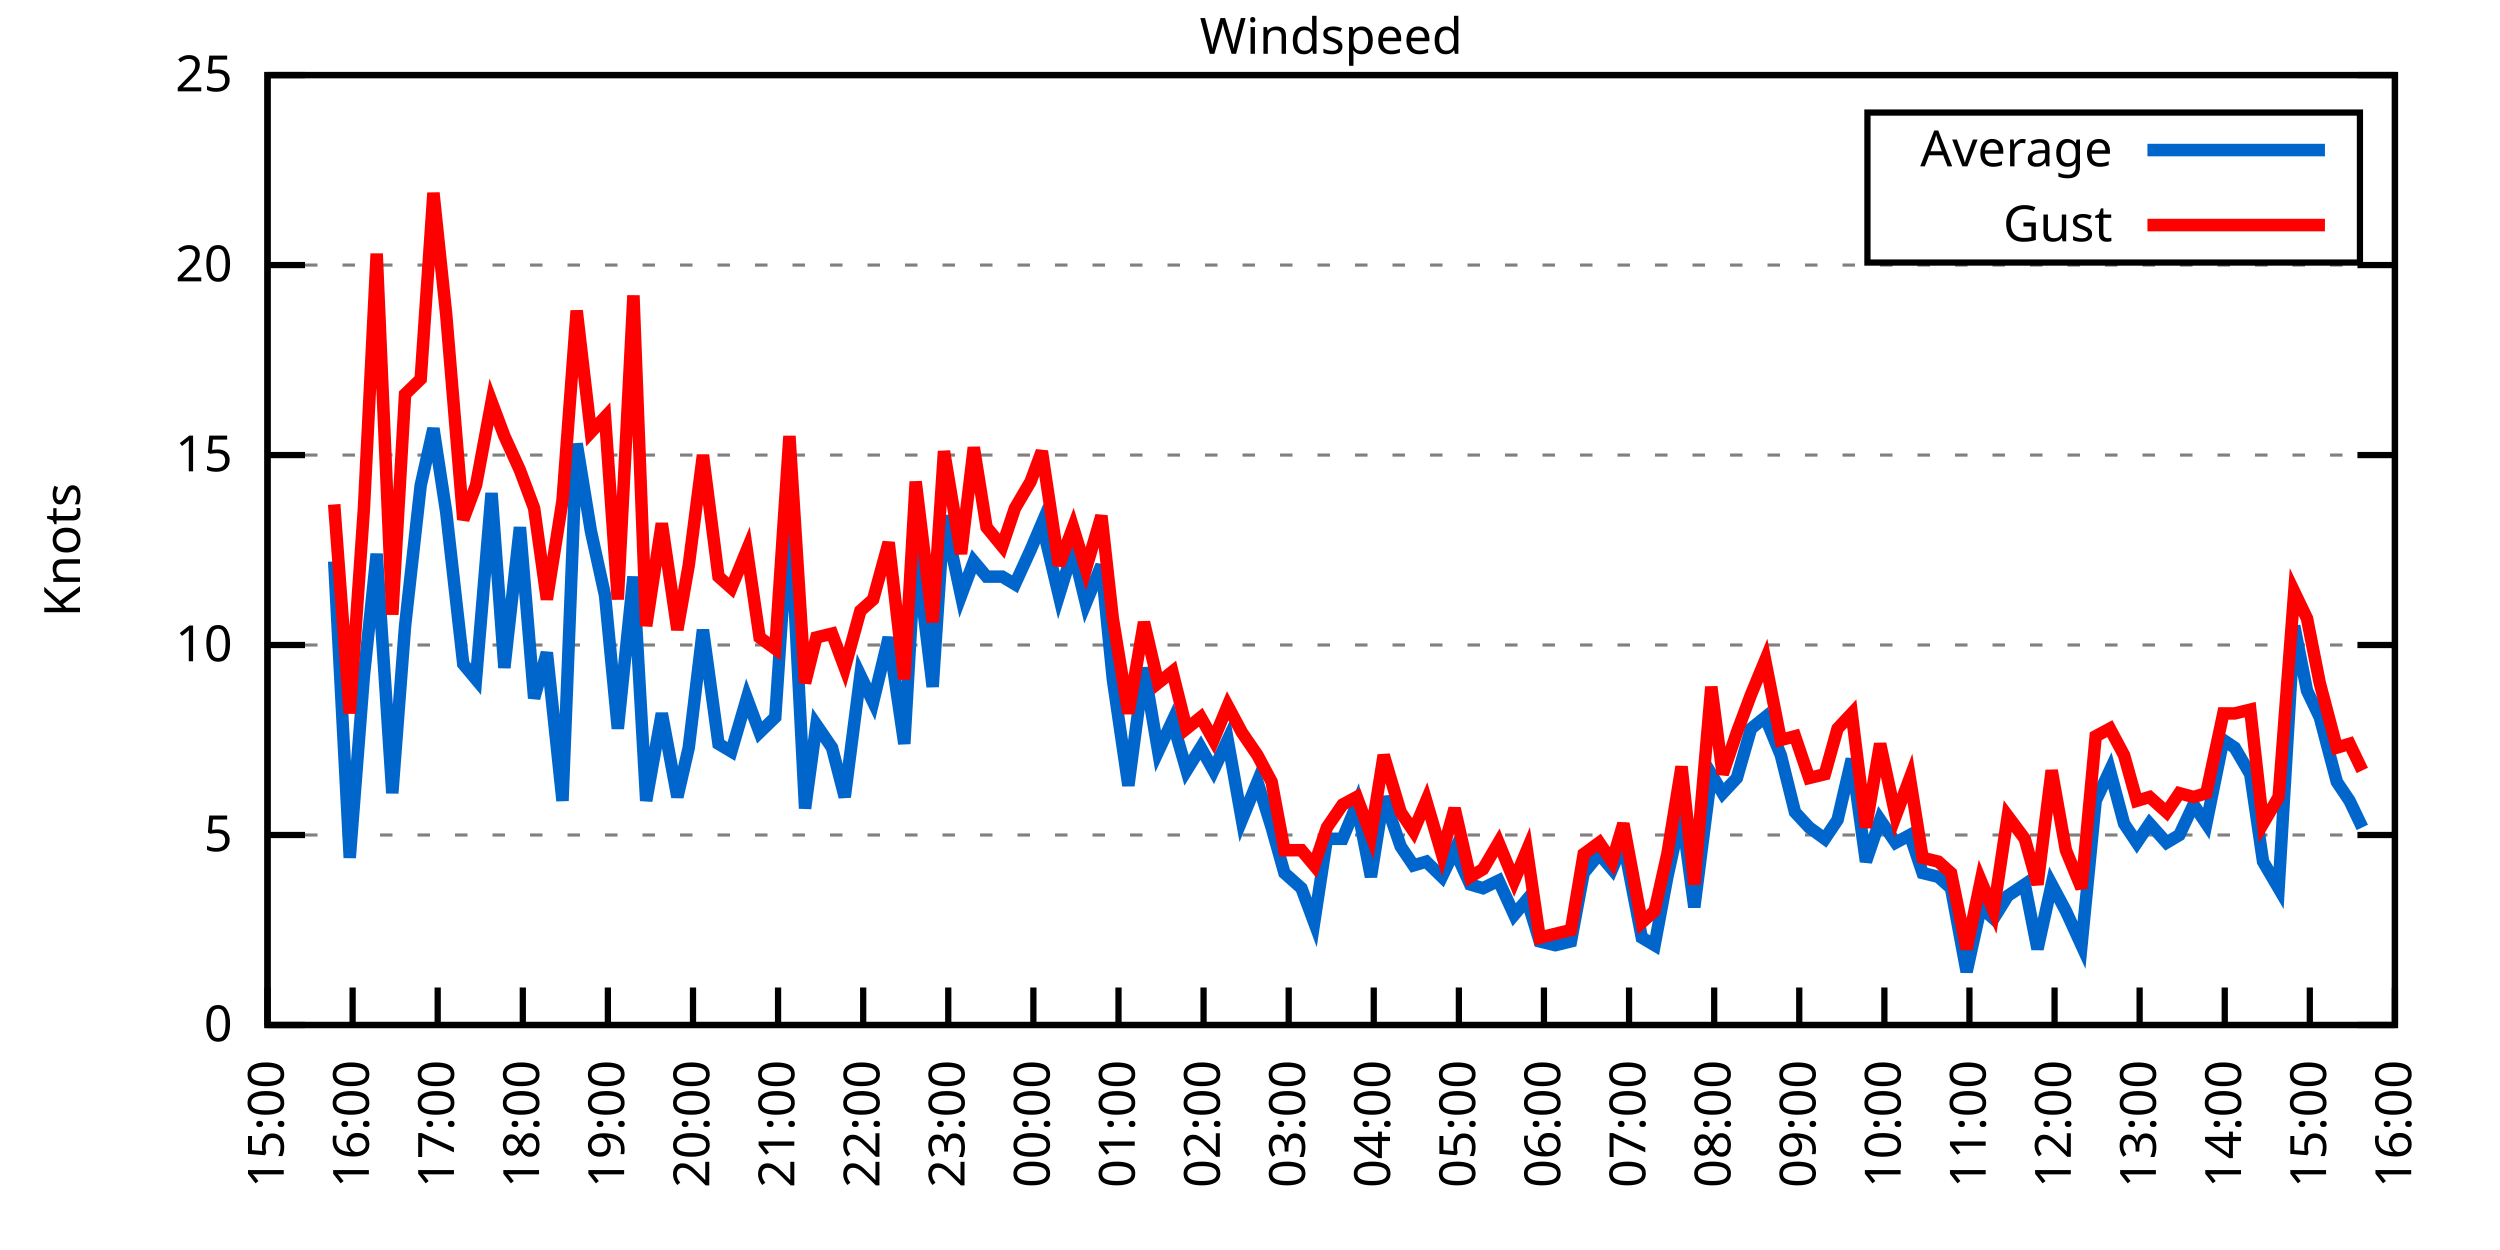
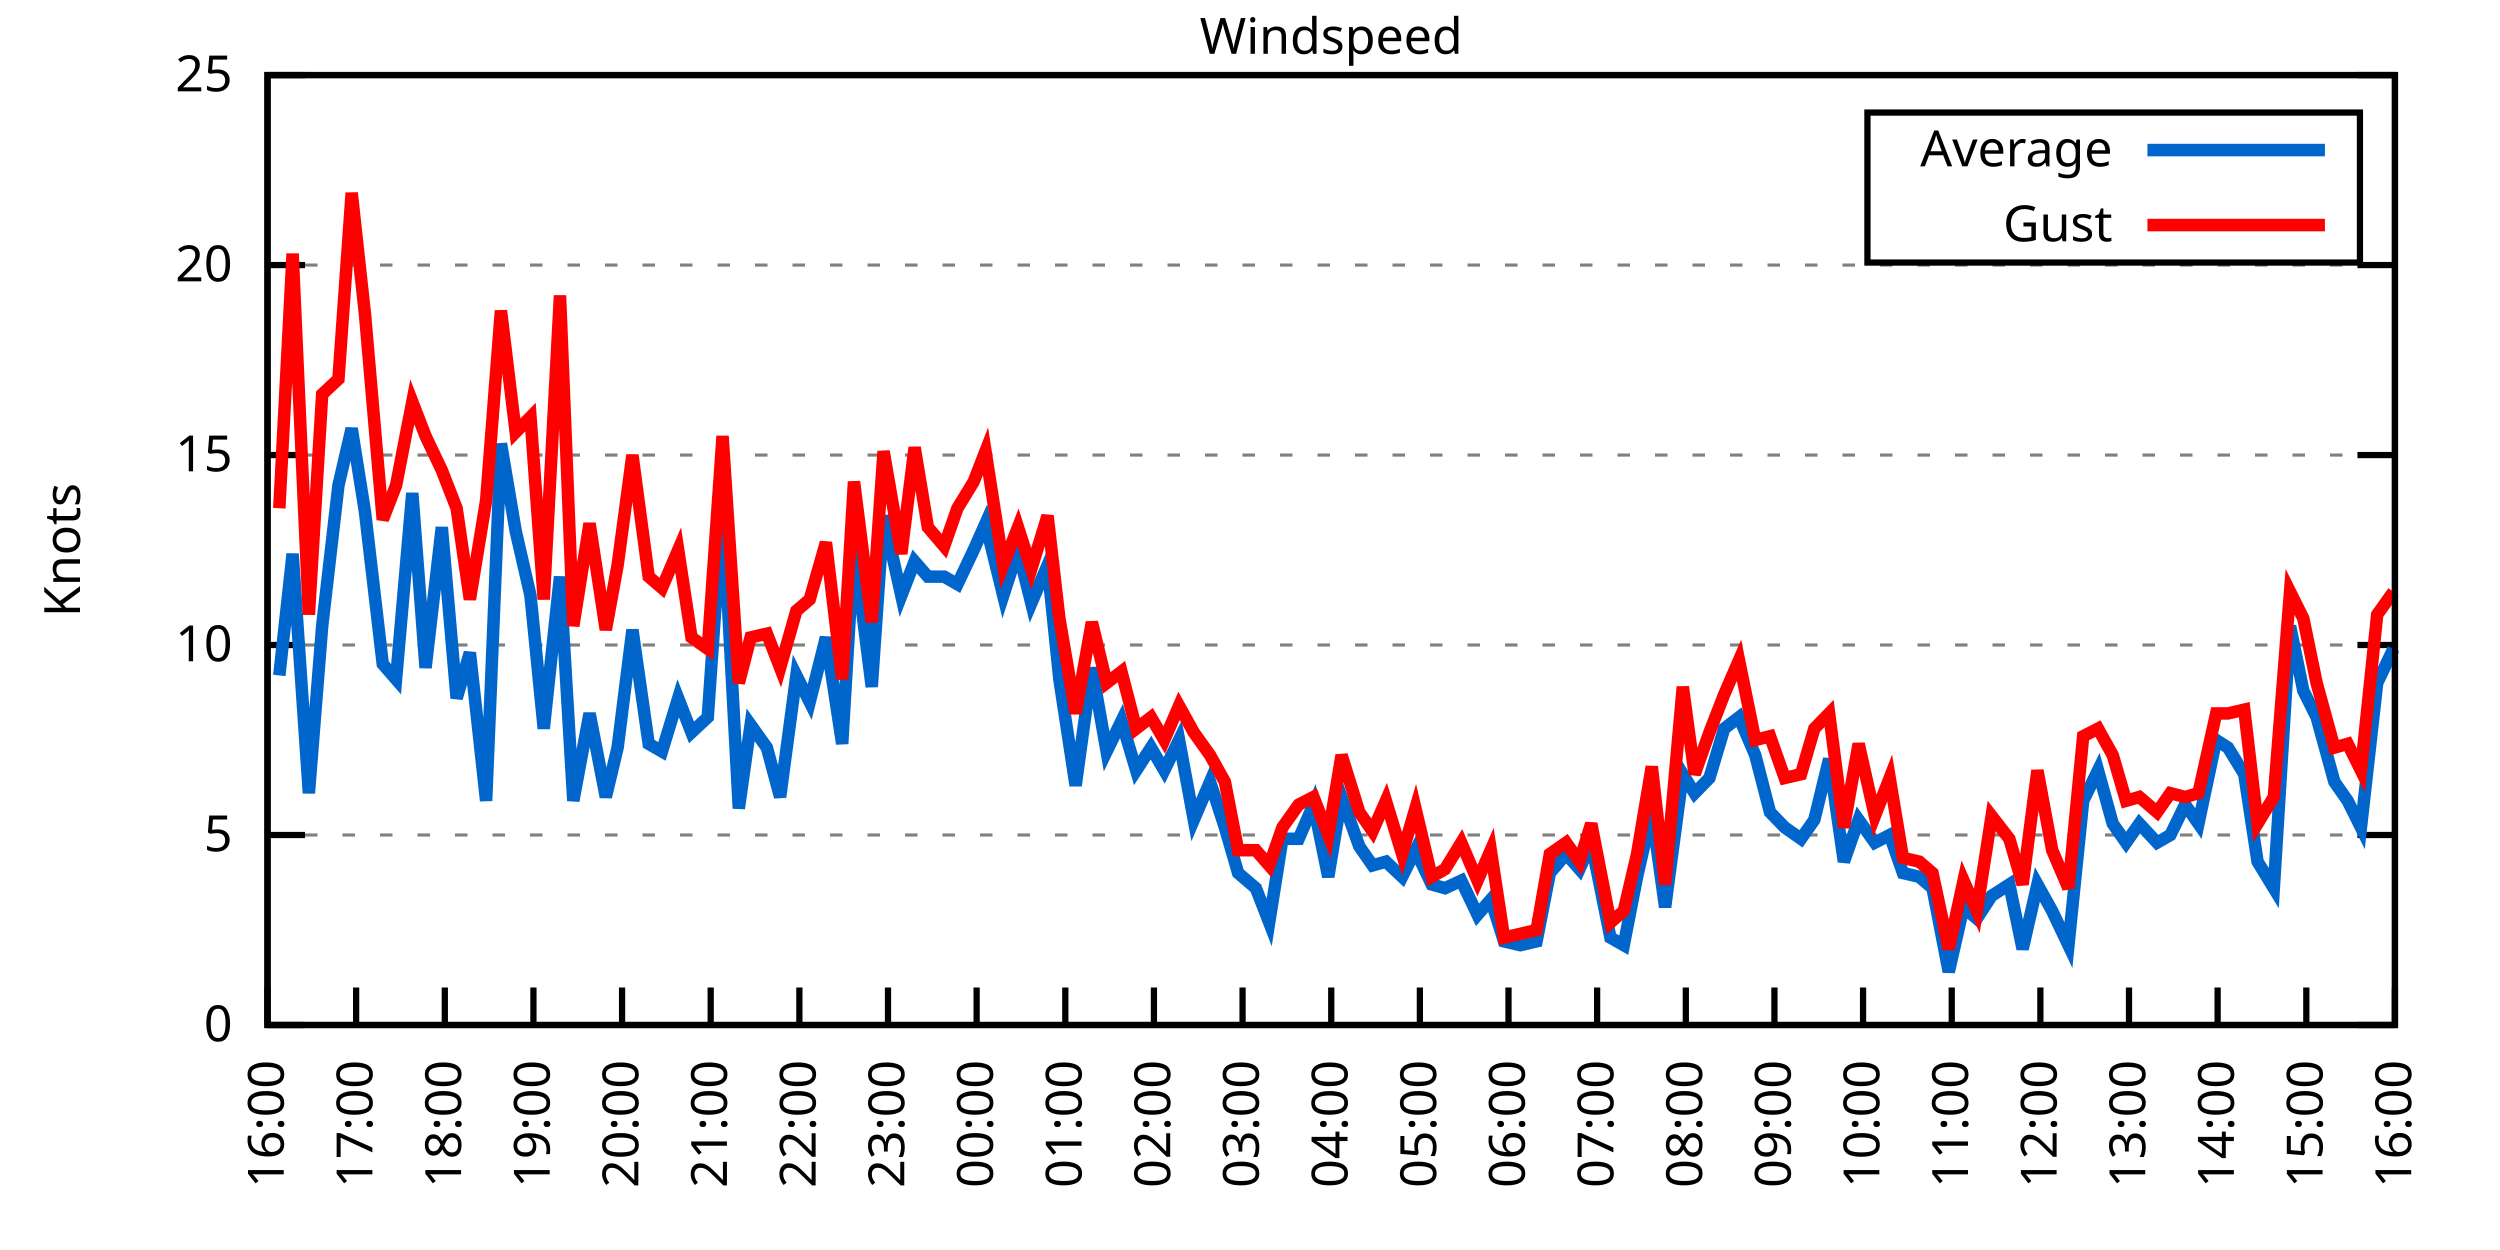
<svg xmlns="http://www.w3.org/2000/svg" xmlns:xlink="http://www.w3.org/1999/xlink" width="400" height="200" viewBox="0 0 400 200">
  <g id="gnuplot_canvas">
    <rect x="0" y="0" width="400" height="200" fill="none" />
    <defs>
      <circle id="gpDot" r="0.5" stroke-width="0.5" stroke="currentColor" />
      <path id="gpPt0" stroke-width="0.333" stroke="currentColor" d="M-1,0 h2 M0,-1 v2" />
      <path id="gpPt1" stroke-width="0.333" stroke="currentColor" d="M-1,-1 L1,1 M1,-1 L-1,1" />
      <path id="gpPt2" stroke-width="0.333" stroke="currentColor" d="M-1,0 L1,0 M0,-1 L0,1 M-1,-1 L1,1 M-1,1 L1,-1" />
      <rect id="gpPt3" stroke-width="0.333" stroke="currentColor" x="-1" y="-1" width="2" height="2" />
      <rect id="gpPt4" stroke-width="0.333" stroke="currentColor" fill="currentColor" x="-1" y="-1" width="2" height="2" />
      <circle id="gpPt5" stroke-width="0.333" stroke="currentColor" cx="0" cy="0" r="1" />
      <use xlink:href="#gpPt5" id="gpPt6" fill="currentColor" stroke="none" />
      <path id="gpPt7" stroke-width="0.333" stroke="currentColor" d="M0,-1.33 L-1.33,0.67 L1.33,0.67 z" />
      <use xlink:href="#gpPt7" id="gpPt8" fill="currentColor" stroke="none" />
      <use xlink:href="#gpPt7" id="gpPt9" stroke="currentColor" transform="rotate(180)" />
      <use xlink:href="#gpPt9" id="gpPt10" fill="currentColor" stroke="none" />
      <use xlink:href="#gpPt3" id="gpPt11" stroke="currentColor" transform="rotate(45)" />
      <use xlink:href="#gpPt11" id="gpPt12" fill="currentColor" stroke="none" />
      <path id="gpPt13" stroke-width="0.333" stroke="currentColor" d="M0,1.330 L1.265,0.411 L0.782,-1.067 L-0.782,-1.076 L-1.265,0.411 z" />
      <use xlink:href="#gpPt13" id="gpPt14" fill="currentColor" stroke="none" />
      <filter id="textbox" filterUnits="objectBoundingBox" x="0" y="0" height="1" width="1">
        <feFlood flood-color="white" flood-opacity="1" result="bgnd" />
        <feComposite in="SourceGraphic" in2="bgnd" operator="atop" />
      </filter>
      <filter id="greybox" filterUnits="objectBoundingBox" x="0" y="0" height="1" width="1">
        <feFlood flood-color="lightgrey" flood-opacity="1" result="grey" />
        <feComposite in="SourceGraphic" in2="grey" operator="atop" />
      </filter>
    </defs>
    <g fill="none" color="white" stroke="currentColor" stroke-width="1.00" stroke-linecap="butt" stroke-linejoin="miter">
</g>
    <g fill="none" color="black" stroke="currentColor" stroke-width="1.00" stroke-linecap="butt" stroke-linejoin="miter">
      <g stroke="none" shape-rendering="crispEdges">
        <polygon fill="rgb(255, 255, 255)" points="42.80,164.00 383.18,164.00 383.18,12.02 42.80,12.02 " />
      </g>
    </g>
    <g fill="none" color="black" stroke="currentColor" stroke-width="1.00" stroke-linecap="butt" stroke-linejoin="miter">
</g>
    <g fill="none" color="black" stroke="black" stroke-width="0.50" stroke-linecap="butt" stroke-linejoin="miter">
</g>
    <g fill="none" color="gray" stroke="currentColor" stroke-width="0.50" stroke-linecap="butt" stroke-linejoin="miter">
      <path stroke="gray" stroke-dasharray="2,4" class="gridline" d="M42.80,164.00 L383.19,164.00  " />
    </g>
    <g fill="none" color="gray" stroke="gray" stroke-width="1.00" stroke-linecap="butt" stroke-linejoin="miter">
</g>
    <g fill="none" color="black" stroke="currentColor" stroke-width="1.00" stroke-linecap="butt" stroke-linejoin="miter">
      <path stroke="black" d="M42.80,164.00 L48.80,164.00 M383.19,164.00 L377.19,164.00  " />
      <g transform="translate(37.20,166.60)" stroke="none" fill="black" font-family="Sans" font-size="8.00" text-anchor="end">
        <text>
          <tspan font-family="Sans"> 0</tspan>
        </text>
      </g>
    </g>
    <g fill="none" color="black" stroke="currentColor" stroke-width="1.00" stroke-linecap="butt" stroke-linejoin="miter">
</g>
    <g fill="none" color="black" stroke="black" stroke-width="0.50" stroke-linecap="butt" stroke-linejoin="miter">
</g>
    <g fill="none" color="gray" stroke="currentColor" stroke-width="0.50" stroke-linecap="butt" stroke-linejoin="miter">
      <path stroke="gray" stroke-dasharray="2,4" class="gridline" d="M42.80,133.60 L383.19,133.60  " />
    </g>
    <g fill="none" color="gray" stroke="gray" stroke-width="1.00" stroke-linecap="butt" stroke-linejoin="miter">
</g>
    <g fill="none" color="black" stroke="currentColor" stroke-width="1.00" stroke-linecap="butt" stroke-linejoin="miter">
      <path stroke="black" d="M42.80,133.60 L48.80,133.60 M383.19,133.60 L377.19,133.60  " />
      <g transform="translate(37.20,136.20)" stroke="none" fill="black" font-family="Sans" font-size="8.00" text-anchor="end">
        <text>
          <tspan font-family="Sans"> 5</tspan>
        </text>
      </g>
    </g>
    <g fill="none" color="black" stroke="currentColor" stroke-width="1.00" stroke-linecap="butt" stroke-linejoin="miter">
</g>
    <g fill="none" color="black" stroke="black" stroke-width="0.50" stroke-linecap="butt" stroke-linejoin="miter">
</g>
    <g fill="none" color="gray" stroke="currentColor" stroke-width="0.50" stroke-linecap="butt" stroke-linejoin="miter">
      <path stroke="gray" stroke-dasharray="2,4" class="gridline" d="M42.80,103.20 L383.19,103.20  " />
    </g>
    <g fill="none" color="gray" stroke="gray" stroke-width="1.00" stroke-linecap="butt" stroke-linejoin="miter">
</g>
    <g fill="none" color="black" stroke="currentColor" stroke-width="1.00" stroke-linecap="butt" stroke-linejoin="miter">
      <path stroke="black" d="M42.80,103.20 L48.80,103.20 M383.19,103.20 L377.19,103.20  " />
      <g transform="translate(37.20,105.80)" stroke="none" fill="black" font-family="Sans" font-size="8.00" text-anchor="end">
        <text>
          <tspan font-family="Sans"> 10</tspan>
        </text>
      </g>
    </g>
    <g fill="none" color="black" stroke="currentColor" stroke-width="1.00" stroke-linecap="butt" stroke-linejoin="miter">
</g>
    <g fill="none" color="black" stroke="black" stroke-width="0.50" stroke-linecap="butt" stroke-linejoin="miter">
</g>
    <g fill="none" color="gray" stroke="currentColor" stroke-width="0.50" stroke-linecap="butt" stroke-linejoin="miter">
      <path stroke="gray" stroke-dasharray="2,4" class="gridline" d="M42.80,72.81 L383.19,72.81  " />
    </g>
    <g fill="none" color="gray" stroke="gray" stroke-width="1.00" stroke-linecap="butt" stroke-linejoin="miter">
</g>
    <g fill="none" color="black" stroke="currentColor" stroke-width="1.00" stroke-linecap="butt" stroke-linejoin="miter">
      <path stroke="black" d="M42.80,72.81 L48.80,72.81 M383.19,72.81 L377.19,72.81  " />
      <g transform="translate(37.20,75.41)" stroke="none" fill="black" font-family="Sans" font-size="8.00" text-anchor="end">
        <text>
          <tspan font-family="Sans"> 15</tspan>
        </text>
      </g>
    </g>
    <g fill="none" color="black" stroke="currentColor" stroke-width="1.00" stroke-linecap="butt" stroke-linejoin="miter">
</g>
    <g fill="none" color="black" stroke="black" stroke-width="0.50" stroke-linecap="butt" stroke-linejoin="miter">
</g>
    <g fill="none" color="gray" stroke="currentColor" stroke-width="0.50" stroke-linecap="butt" stroke-linejoin="miter">
      <path stroke="gray" stroke-dasharray="2,4" class="gridline" d="M42.80,42.41 L383.19,42.41  " />
    </g>
    <g fill="none" color="gray" stroke="gray" stroke-width="1.00" stroke-linecap="butt" stroke-linejoin="miter">
</g>
    <g fill="none" color="black" stroke="currentColor" stroke-width="1.00" stroke-linecap="butt" stroke-linejoin="miter">
      <path stroke="black" d="M42.80,42.41 L48.80,42.41 M383.19,42.41 L377.19,42.41  " />
      <g transform="translate(37.20,45.01)" stroke="none" fill="black" font-family="Sans" font-size="8.00" text-anchor="end">
        <text>
          <tspan font-family="Sans"> 20</tspan>
        </text>
      </g>
    </g>
    <g fill="none" color="black" stroke="currentColor" stroke-width="1.00" stroke-linecap="butt" stroke-linejoin="miter">
</g>
    <g fill="none" color="black" stroke="black" stroke-width="0.50" stroke-linecap="butt" stroke-linejoin="miter">
</g>
    <g fill="none" color="gray" stroke="currentColor" stroke-width="0.50" stroke-linecap="butt" stroke-linejoin="miter">
      <path stroke="gray" stroke-dasharray="2,4" class="gridline" d="M42.80,12.01 L383.19,12.01  " />
    </g>
    <g fill="none" color="gray" stroke="gray" stroke-width="1.00" stroke-linecap="butt" stroke-linejoin="miter">
</g>
    <g fill="none" color="black" stroke="currentColor" stroke-width="1.00" stroke-linecap="butt" stroke-linejoin="miter">
      <path stroke="black" d="M42.80,12.01 L48.80,12.01 M383.19,12.01 L377.19,12.01  " />
      <g transform="translate(37.20,14.61)" stroke="none" fill="black" font-family="Sans" font-size="8.00" text-anchor="end">
        <text>
          <tspan font-family="Sans"> 25</tspan>
        </text>
      </g>
    </g>
    <g fill="none" color="black" stroke="currentColor" stroke-width="1.00" stroke-linecap="butt" stroke-linejoin="miter">
      <path stroke="black" d="M42.80,164.00 L42.80,158.00  " />
      <g transform="translate(45.40,169.60) rotate(270.00)" stroke="none" fill="black" font-family="Sans" font-size="8.00" text-anchor="end">
        <text>
-           <tspan font-family="Sans">15:00</tspan>
-         </text>
-       </g>
-     </g>
-     <g fill="none" color="black" stroke="currentColor" stroke-width="1.00" stroke-linecap="butt" stroke-linejoin="miter">
-       <path stroke="black" d="M56.42,164.00 L56.42,158.00  " />
-       <g transform="translate(59.02,169.60) rotate(270.00)" stroke="none" fill="black" font-family="Sans" font-size="8.00" text-anchor="end">
-         <text>
          <tspan font-family="Sans">16:00</tspan>
        </text>
      </g>
    </g>
    <g fill="none" color="black" stroke="currentColor" stroke-width="1.00" stroke-linecap="butt" stroke-linejoin="miter">
-       <path stroke="black" d="M70.03,164.00 L70.03,158.00  " />
-       <g transform="translate(72.63,169.60) rotate(270.00)" stroke="none" fill="black" font-family="Sans" font-size="8.00" text-anchor="end">
+       <path stroke="black" d="M56.98,164.00 L56.98,158.00  " />
+       <g transform="translate(59.58,169.60) rotate(270.00)" stroke="none" fill="black" font-family="Sans" font-size="8.00" text-anchor="end">
        <text>
          <tspan font-family="Sans">17:00</tspan>
        </text>
      </g>
    </g>
    <g fill="none" color="black" stroke="currentColor" stroke-width="1.00" stroke-linecap="butt" stroke-linejoin="miter">
-       <path stroke="black" d="M83.65,164.00 L83.65,158.00  " />
-       <g transform="translate(86.25,169.60) rotate(270.00)" stroke="none" fill="black" font-family="Sans" font-size="8.00" text-anchor="end">
+       <path stroke="black" d="M71.17,164.00 L71.17,158.00  " />
+       <g transform="translate(73.77,169.60) rotate(270.00)" stroke="none" fill="black" font-family="Sans" font-size="8.00" text-anchor="end">
        <text>
          <tspan font-family="Sans">18:00</tspan>
        </text>
      </g>
    </g>
    <g fill="none" color="black" stroke="currentColor" stroke-width="1.00" stroke-linecap="butt" stroke-linejoin="miter">
-       <path stroke="black" d="M97.26,164.00 L97.26,158.00  " />
-       <g transform="translate(99.86,169.60) rotate(270.00)" stroke="none" fill="black" font-family="Sans" font-size="8.00" text-anchor="end">
+       <path stroke="black" d="M85.35,164.00 L85.35,158.00  " />
+       <g transform="translate(87.95,169.60) rotate(270.00)" stroke="none" fill="black" font-family="Sans" font-size="8.00" text-anchor="end">
        <text>
          <tspan font-family="Sans">19:00</tspan>
        </text>
      </g>
    </g>
    <g fill="none" color="black" stroke="currentColor" stroke-width="1.00" stroke-linecap="butt" stroke-linejoin="miter">
-       <path stroke="black" d="M110.88,164.00 L110.88,158.00  " />
-       <g transform="translate(113.48,169.60) rotate(270.00)" stroke="none" fill="black" font-family="Sans" font-size="8.00" text-anchor="end">
+       <path stroke="black" d="M99.53,164.00 L99.53,158.00  " />
+       <g transform="translate(102.13,169.60) rotate(270.00)" stroke="none" fill="black" font-family="Sans" font-size="8.00" text-anchor="end">
        <text>
          <tspan font-family="Sans">20:00</tspan>
        </text>
      </g>
    </g>
    <g fill="none" color="black" stroke="currentColor" stroke-width="1.00" stroke-linecap="butt" stroke-linejoin="miter">
-       <path stroke="black" d="M124.49,164.00 L124.49,158.00  " />
-       <g transform="translate(127.09,169.60) rotate(270.00)" stroke="none" fill="black" font-family="Sans" font-size="8.00" text-anchor="end">
+       <path stroke="black" d="M113.71,164.00 L113.71,158.00  " />
+       <g transform="translate(116.31,169.60) rotate(270.00)" stroke="none" fill="black" font-family="Sans" font-size="8.00" text-anchor="end">
        <text>
          <tspan font-family="Sans">21:00</tspan>
        </text>
      </g>
    </g>
    <g fill="none" color="black" stroke="currentColor" stroke-width="1.00" stroke-linecap="butt" stroke-linejoin="miter">
-       <path stroke="black" d="M138.11,164.00 L138.11,158.00  " />
-       <g transform="translate(140.71,169.60) rotate(270.00)" stroke="none" fill="black" font-family="Sans" font-size="8.00" text-anchor="end">
+       <path stroke="black" d="M127.90,164.00 L127.90,158.00  " />
+       <g transform="translate(130.50,169.60) rotate(270.00)" stroke="none" fill="black" font-family="Sans" font-size="8.00" text-anchor="end">
        <text>
          <tspan font-family="Sans">22:00</tspan>
        </text>
      </g>
    </g>
    <g fill="none" color="black" stroke="currentColor" stroke-width="1.00" stroke-linecap="butt" stroke-linejoin="miter">
-       <path stroke="black" d="M151.72,164.00 L151.72,158.00  " />
-       <g transform="translate(154.32,169.60) rotate(270.00)" stroke="none" fill="black" font-family="Sans" font-size="8.00" text-anchor="end">
+       <path stroke="black" d="M142.08,164.00 L142.08,158.00  " />
+       <g transform="translate(144.68,169.60) rotate(270.00)" stroke="none" fill="black" font-family="Sans" font-size="8.00" text-anchor="end">
        <text>
          <tspan font-family="Sans">23:00</tspan>
        </text>
      </g>
    </g>
    <g fill="none" color="black" stroke="currentColor" stroke-width="1.00" stroke-linecap="butt" stroke-linejoin="miter">
-       <path stroke="black" d="M165.34,164.00 L165.34,158.00  " />
-       <g transform="translate(167.94,169.60) rotate(270.00)" stroke="none" fill="black" font-family="Sans" font-size="8.00" text-anchor="end">
+       <path stroke="black" d="M156.26,164.00 L156.26,158.00  " />
+       <g transform="translate(158.86,169.60) rotate(270.00)" stroke="none" fill="black" font-family="Sans" font-size="8.00" text-anchor="end">
        <text>
          <tspan font-family="Sans">00:00</tspan>
        </text>
      </g>
    </g>
    <g fill="none" color="black" stroke="currentColor" stroke-width="1.00" stroke-linecap="butt" stroke-linejoin="miter">
-       <path stroke="black" d="M178.96,164.00 L178.96,158.00  " />
-       <g transform="translate(181.56,169.60) rotate(270.00)" stroke="none" fill="black" font-family="Sans" font-size="8.00" text-anchor="end">
+       <path stroke="black" d="M170.45,164.00 L170.45,158.00  " />
+       <g transform="translate(173.05,169.60) rotate(270.00)" stroke="none" fill="black" font-family="Sans" font-size="8.00" text-anchor="end">
        <text>
          <tspan font-family="Sans">01:00</tspan>
        </text>
      </g>
    </g>
    <g fill="none" color="black" stroke="currentColor" stroke-width="1.00" stroke-linecap="butt" stroke-linejoin="miter">
-       <path stroke="black" d="M192.57,164.00 L192.57,158.00  " />
-       <g transform="translate(195.17,169.60) rotate(270.00)" stroke="none" fill="black" font-family="Sans" font-size="8.00" text-anchor="end">
+       <path stroke="black" d="M184.63,164.00 L184.63,158.00  " />
+       <g transform="translate(187.23,169.60) rotate(270.00)" stroke="none" fill="black" font-family="Sans" font-size="8.00" text-anchor="end">
        <text>
          <tspan font-family="Sans">02:00</tspan>
        </text>
      </g>
    </g>
    <g fill="none" color="black" stroke="currentColor" stroke-width="1.00" stroke-linecap="butt" stroke-linejoin="miter">
-       <path stroke="black" d="M206.19,164.00 L206.19,158.00  " />
-       <g transform="translate(208.79,169.60) rotate(270.00)" stroke="none" fill="black" font-family="Sans" font-size="8.00" text-anchor="end">
+       <path stroke="black" d="M198.81,164.00 L198.81,158.00  " />
+       <g transform="translate(201.41,169.60) rotate(270.00)" stroke="none" fill="black" font-family="Sans" font-size="8.00" text-anchor="end">
        <text>
          <tspan font-family="Sans">03:00</tspan>
        </text>
      </g>
    </g>
    <g fill="none" color="black" stroke="currentColor" stroke-width="1.00" stroke-linecap="butt" stroke-linejoin="miter">
-       <path stroke="black" d="M219.80,164.00 L219.80,158.00  " />
-       <g transform="translate(222.40,169.60) rotate(270.00)" stroke="none" fill="black" font-family="Sans" font-size="8.00" text-anchor="end">
+       <path stroke="black" d="M213.00,164.00 L213.00,158.00  " />
+       <g transform="translate(215.60,169.60) rotate(270.00)" stroke="none" fill="black" font-family="Sans" font-size="8.00" text-anchor="end">
        <text>
          <tspan font-family="Sans">04:00</tspan>
        </text>
      </g>
    </g>
    <g fill="none" color="black" stroke="currentColor" stroke-width="1.00" stroke-linecap="butt" stroke-linejoin="miter">
-       <path stroke="black" d="M233.42,164.00 L233.42,158.00  " />
-       <g transform="translate(236.02,169.60) rotate(270.00)" stroke="none" fill="black" font-family="Sans" font-size="8.00" text-anchor="end">
+       <path stroke="black" d="M227.18,164.00 L227.18,158.00  " />
+       <g transform="translate(229.78,169.60) rotate(270.00)" stroke="none" fill="black" font-family="Sans" font-size="8.00" text-anchor="end">
        <text>
          <tspan font-family="Sans">05:00</tspan>
        </text>
      </g>
    </g>
    <g fill="none" color="black" stroke="currentColor" stroke-width="1.00" stroke-linecap="butt" stroke-linejoin="miter">
-       <path stroke="black" d="M247.03,164.00 L247.03,158.00  " />
-       <g transform="translate(249.63,169.60) rotate(270.00)" stroke="none" fill="black" font-family="Sans" font-size="8.00" text-anchor="end">
+       <path stroke="black" d="M241.36,164.00 L241.36,158.00  " />
+       <g transform="translate(243.96,169.60) rotate(270.00)" stroke="none" fill="black" font-family="Sans" font-size="8.00" text-anchor="end">
        <text>
          <tspan font-family="Sans">06:00</tspan>
        </text>
      </g>
    </g>
    <g fill="none" color="black" stroke="currentColor" stroke-width="1.00" stroke-linecap="butt" stroke-linejoin="miter">
-       <path stroke="black" d="M260.65,164.00 L260.65,158.00  " />
-       <g transform="translate(263.25,169.60) rotate(270.00)" stroke="none" fill="black" font-family="Sans" font-size="8.00" text-anchor="end">
+       <path stroke="black" d="M255.54,164.00 L255.54,158.00  " />
+       <g transform="translate(258.14,169.60) rotate(270.00)" stroke="none" fill="black" font-family="Sans" font-size="8.00" text-anchor="end">
        <text>
          <tspan font-family="Sans">07:00</tspan>
        </text>
      </g>
    </g>
    <g fill="none" color="black" stroke="currentColor" stroke-width="1.00" stroke-linecap="butt" stroke-linejoin="miter">
-       <path stroke="black" d="M274.27,164.00 L274.27,158.00  " />
-       <g transform="translate(276.87,169.60) rotate(270.00)" stroke="none" fill="black" font-family="Sans" font-size="8.00" text-anchor="end">
+       <path stroke="black" d="M269.73,164.00 L269.73,158.00  " />
+       <g transform="translate(272.33,169.60) rotate(270.00)" stroke="none" fill="black" font-family="Sans" font-size="8.00" text-anchor="end">
        <text>
          <tspan font-family="Sans">08:00</tspan>
        </text>
      </g>
    </g>
    <g fill="none" color="black" stroke="currentColor" stroke-width="1.00" stroke-linecap="butt" stroke-linejoin="miter">
-       <path stroke="black" d="M287.88,164.00 L287.88,158.00  " />
-       <g transform="translate(290.48,169.60) rotate(270.00)" stroke="none" fill="black" font-family="Sans" font-size="8.00" text-anchor="end">
+       <path stroke="black" d="M283.91,164.00 L283.91,158.00  " />
+       <g transform="translate(286.51,169.60) rotate(270.00)" stroke="none" fill="black" font-family="Sans" font-size="8.00" text-anchor="end">
        <text>
          <tspan font-family="Sans">09:00</tspan>
        </text>
      </g>
    </g>
    <g fill="none" color="black" stroke="currentColor" stroke-width="1.00" stroke-linecap="butt" stroke-linejoin="miter">
-       <path stroke="black" d="M301.50,164.00 L301.50,158.00  " />
-       <g transform="translate(304.10,169.60) rotate(270.00)" stroke="none" fill="black" font-family="Sans" font-size="8.00" text-anchor="end">
+       <path stroke="black" d="M298.09,164.00 L298.09,158.00  " />
+       <g transform="translate(300.69,169.60) rotate(270.00)" stroke="none" fill="black" font-family="Sans" font-size="8.00" text-anchor="end">
        <text>
          <tspan font-family="Sans">10:00</tspan>
        </text>
      </g>
    </g>
    <g fill="none" color="black" stroke="currentColor" stroke-width="1.00" stroke-linecap="butt" stroke-linejoin="miter">
-       <path stroke="black" d="M315.11,164.00 L315.11,158.00  " />
-       <g transform="translate(317.71,169.60) rotate(270.00)" stroke="none" fill="black" font-family="Sans" font-size="8.00" text-anchor="end">
+       <path stroke="black" d="M312.28,164.00 L312.28,158.00  " />
+       <g transform="translate(314.88,169.60) rotate(270.00)" stroke="none" fill="black" font-family="Sans" font-size="8.00" text-anchor="end">
        <text>
          <tspan font-family="Sans">11:00</tspan>
        </text>
      </g>
    </g>
    <g fill="none" color="black" stroke="currentColor" stroke-width="1.00" stroke-linecap="butt" stroke-linejoin="miter">
-       <path stroke="black" d="M328.73,164.00 L328.73,158.00  " />
-       <g transform="translate(331.33,169.60) rotate(270.00)" stroke="none" fill="black" font-family="Sans" font-size="8.00" text-anchor="end">
+       <path stroke="black" d="M326.46,164.00 L326.46,158.00  " />
+       <g transform="translate(329.06,169.60) rotate(270.00)" stroke="none" fill="black" font-family="Sans" font-size="8.00" text-anchor="end">
        <text>
          <tspan font-family="Sans">12:00</tspan>
        </text>
      </g>
    </g>
    <g fill="none" color="black" stroke="currentColor" stroke-width="1.00" stroke-linecap="butt" stroke-linejoin="miter">
-       <path stroke="black" d="M342.34,164.00 L342.34,158.00  " />
-       <g transform="translate(344.94,169.60) rotate(270.00)" stroke="none" fill="black" font-family="Sans" font-size="8.00" text-anchor="end">
+       <path stroke="black" d="M340.64,164.00 L340.64,158.00  " />
+       <g transform="translate(343.24,169.60) rotate(270.00)" stroke="none" fill="black" font-family="Sans" font-size="8.00" text-anchor="end">
        <text>
          <tspan font-family="Sans">13:00</tspan>
        </text>
      </g>
    </g>
    <g fill="none" color="black" stroke="currentColor" stroke-width="1.00" stroke-linecap="butt" stroke-linejoin="miter">
-       <path stroke="black" d="M355.96,164.00 L355.96,158.00  " />
-       <g transform="translate(358.56,169.60) rotate(270.00)" stroke="none" fill="black" font-family="Sans" font-size="8.00" text-anchor="end">
+       <path stroke="black" d="M354.82,164.00 L354.82,158.00  " />
+       <g transform="translate(357.42,169.60) rotate(270.00)" stroke="none" fill="black" font-family="Sans" font-size="8.00" text-anchor="end">
        <text>
          <tspan font-family="Sans">14:00</tspan>
        </text>
      </g>
    </g>
    <g fill="none" color="black" stroke="currentColor" stroke-width="1.00" stroke-linecap="butt" stroke-linejoin="miter">
-       <path stroke="black" d="M369.57,164.00 L369.57,158.00  " />
-       <g transform="translate(372.17,169.60) rotate(270.00)" stroke="none" fill="black" font-family="Sans" font-size="8.00" text-anchor="end">
+       <path stroke="black" d="M369.01,164.00 L369.01,158.00  " />
+       <g transform="translate(371.61,169.60) rotate(270.00)" stroke="none" fill="black" font-family="Sans" font-size="8.00" text-anchor="end">
        <text>
          <tspan font-family="Sans">15:00</tspan>
        </text>
      </g>
    </g>
    <g fill="none" color="black" stroke="currentColor" stroke-width="1.00" stroke-linecap="butt" stroke-linejoin="miter">
      <path stroke="black" d="M383.19,164.00 L383.19,158.00  " />
      <g transform="translate(385.79,169.60) rotate(270.00)" stroke="none" fill="black" font-family="Sans" font-size="8.00" text-anchor="end">
        <text>
          <tspan font-family="Sans">16:00</tspan>
        </text>
      </g>
    </g>
    <g fill="none" color="black" stroke="currentColor" stroke-width="1.00" stroke-linecap="butt" stroke-linejoin="miter">
</g>
    <g fill="none" color="black" stroke="currentColor" stroke-width="1.00" stroke-linecap="butt" stroke-linejoin="miter">
      <path stroke="black" d="M42.80,12.01 L42.80,164.00 L383.19,164.00 L383.19,12.01 L42.80,12.01 Z  " />
    </g>
    <g fill="none" color="black" stroke="currentColor" stroke-width="1.00" stroke-linecap="butt" stroke-linejoin="miter">
</g>
    <g fill="none" color="black" stroke="currentColor" stroke-width="1.00" stroke-linecap="butt" stroke-linejoin="miter">
      <path stroke="black" d="M298.79,42.01 L298.79,18.01 L377.59,18.01 L377.59,42.01 L298.79,42.01 Z  " />
    </g>
    <g id="Windspeed_plot_1">
      <g fill="none" color="white" stroke="black" stroke-width="2.00" stroke-linecap="butt" stroke-linejoin="miter">
</g>
      <g fill="none" color="black" stroke="currentColor" stroke-width="2.00" stroke-linecap="butt" stroke-linejoin="miter">
        <g transform="translate(337.99,26.61)" stroke="none" fill="black" font-family="Sans" font-size="8.00" text-anchor="end">
          <text>
            <tspan font-family="Sans">Average</tspan>
          </text>
        </g>
      </g>
      <g fill="none" color="black" stroke="currentColor" stroke-width="2.00" stroke-linecap="butt" stroke-linejoin="miter">
-         <path stroke="rgb(  0, 102, 204)" d="M343.59,24.01 L371.99,24.01 M53.47,89.83 L55.96,137.25 L58.23,108.07 L60.27,88.61 L62.77,126.91 L64.81,100.16   L67.31,77.67 L69.35,68.55 L71.39,81.93 L74.12,106.24 L76.16,108.68 L78.65,78.89 L80.70,106.85 L83.19,84.36   L85.46,111.72 L87.50,104.42 L90.00,128.13 L92.27,70.98 L94.54,84.97 L96.81,95.30 L98.85,116.58 L101.35,92.26   L103.39,128.13 L105.89,114.15 L108.38,127.52 L110.20,119.62 L112.47,100.77 L114.96,119.01 L117.01,120.23 L119.50,111.72   L121.54,117.19 L124.04,114.76 L126.31,80.71 L128.81,129.35 L130.62,115.97 L133.12,119.62 L135.16,127.52 L137.66,108.07   L139.70,112.32 L142.19,101.99 L144.69,119.01 L146.51,87.40 L149.23,109.89 L151.04,82.53 L153.77,95.30 L155.81,89.83   L157.85,92.26 L160.35,92.26 L162.39,93.48 L164.89,88.00 L166.70,83.75 L169.43,95.30 L171.69,88.00 L173.74,96.52   L176.23,90.44 L178.05,108.68 L180.54,125.70 L183.04,106.85 L185.31,120.23 L187.58,115.36 L189.85,123.27 L192.12,119.62   L194.16,123.27 L196.43,118.40 L198.70,131.17 L201.19,125.09 L203.46,132.39 L205.51,139.68 L208.23,142.11 L210.27,147.59   L212.31,134.21 L214.81,134.21 L217.08,128.74 L219.35,140.29 L221.39,127.52 L224.11,135.43 L226.16,138.47 L228.20,137.86   L230.70,140.29 L232.74,136.03 L235.23,141.51 L237.28,142.11 L239.77,140.90 L242.27,146.37 L244.31,143.94 L246.35,150.62   L248.85,151.23 L251.35,150.62 L253.39,139.68 L255.88,136.64 L257.93,139.07 L259.74,134.82 L262.69,150.02 L264.73,151.23   L266.78,140.29 L269.05,129.95 L271.09,145.15 L273.81,123.87 L275.63,126.91 L277.90,124.48 L280.17,116.58 L282.43,114.76   L284.93,120.83 L287.20,129.95 L289.47,132.39 L291.97,134.21 L294.01,131.17 L296.28,121.44 L298.55,137.86 L300.82,131.17   L303.31,134.82 L305.58,133.60 L307.62,139.68 L310.12,140.29 L312.16,142.11 L314.66,155.49 L316.93,145.15 L318.97,146.98   L321.24,143.33 L323.96,141.51 L326.00,151.84 L328.27,141.51 L330.54,145.76 L333.04,151.23 L335.31,128.13 L337.58,123.27   L339.85,131.78 L341.89,134.82 L343.93,131.78 L346.65,134.82 L348.70,133.60 L350.97,128.74 L353.01,131.78 L355.73,118.40   L357.55,119.62 L360.04,123.87 L362.09,137.86 L364.58,142.11 L367.08,100.16 L369.12,110.50 L371.16,114.76 L373.89,125.09   L375.93,128.13 L377.97,132.39  " />
+         <path stroke="rgb(  0, 102, 204)" d="M343.59,24.01 L371.99,24.01 M44.69,108.07 L46.82,88.61 L49.42,126.91 L51.55,100.16 L54.15,77.67 L56.27,68.55   L58.40,81.93 L61.24,106.24 L63.37,108.68 L65.97,78.89 L68.09,106.85 L70.69,84.36 L73.06,111.72 L75.18,104.42   L77.78,128.13 L80.15,70.98 L82.51,84.97 L84.88,95.30 L87.00,116.58 L89.60,92.26 L91.73,128.13 L94.33,114.15   L96.93,127.52 L98.82,119.62 L101.19,100.77 L103.79,119.01 L105.91,120.23 L108.51,111.72 L110.64,117.19 L113.24,114.76   L115.61,80.71 L118.21,129.35 L120.10,115.97 L122.70,119.62 L124.82,127.52 L127.42,108.07 L129.55,112.32 L132.15,101.99   L134.75,119.01 L136.64,87.40 L139.48,109.89 L141.37,82.53 L144.21,95.30 L146.34,89.83 L148.46,92.26 L151.06,92.26   L153.19,93.48 L155.79,88.00 L157.68,83.75 L160.52,95.30 L162.88,88.00 L165.01,96.52 L167.61,90.44 L169.50,108.68   L172.10,125.70 L174.70,106.85 L177.06,120.23 L179.43,115.36 L181.79,123.27 L184.16,119.62 L186.28,123.27 L188.65,118.40   L191.01,131.17 L193.61,125.09 L195.98,132.39 L198.10,139.68 L200.94,142.11 L203.07,147.59 L205.19,134.21 L207.79,134.21   L210.16,128.74 L212.52,140.29 L214.65,127.52 L217.49,135.43 L219.61,138.47 L221.74,137.86 L224.34,140.29 L226.47,136.03   L229.07,141.51 L231.20,142.11 L233.80,140.90 L236.40,146.37 L238.52,143.94 L240.65,150.62 L243.25,151.23 L245.85,150.62   L247.98,139.68 L250.58,136.64 L252.71,139.07 L254.60,134.82 L257.67,150.02 L259.80,151.23 L261.93,140.29 L264.29,129.95   L266.42,145.15 L269.25,123.87 L271.14,126.91 L273.51,124.48 L275.87,116.58 L278.24,114.76 L280.84,120.83 L283.20,129.95   L285.56,132.39 L288.16,134.21 L290.29,131.17 L292.66,121.44 L295.02,137.86 L297.38,131.17 L299.98,134.82 L302.35,133.60   L304.47,139.68 L307.08,140.29 L309.20,142.11 L311.80,155.49 L314.17,145.15 L316.29,146.98 L318.66,143.33 L321.49,141.51   L323.62,151.84 L325.99,141.51 L328.35,145.76 L330.95,151.23 L333.31,128.13 L335.68,123.27 L338.04,131.78 L340.17,134.82   L342.30,131.78 L345.13,134.82 L347.26,133.60 L349.62,128.74 L351.75,131.78 L354.59,118.40 L356.48,119.62 L359.08,123.87   L361.21,137.86 L363.81,142.11 L366.41,100.16 L368.53,110.50 L370.66,114.76 L373.50,125.09 L375.63,128.13 L377.75,132.39   L380.35,109.28 L382.95,103.81  " />
      </g>
    </g>
    <g id="Windspeed_plot_2">
      <g fill="none" color="black" stroke="currentColor" stroke-width="2.00" stroke-linecap="butt" stroke-linejoin="miter">
        <g transform="translate(337.99,38.61)" stroke="none" fill="black" font-family="Sans" font-size="8.00" text-anchor="end">
          <text>
            <tspan font-family="Sans">Gust</tspan>
          </text>
        </g>
      </g>
      <g fill="none" color="black" stroke="currentColor" stroke-width="2.00" stroke-linecap="butt" stroke-linejoin="miter">
-         <path stroke="rgb(255,   0,   0)" d="M343.59,36.01 L371.99,36.01 M53.47,80.71 L55.96,114.15 L58.23,81.32 L60.27,40.58 L62.77,98.34 L64.81,63.08   L67.31,60.65 L69.35,30.86 L71.39,50.31 L74.12,83.14 L76.16,77.67 L78.65,64.29 L80.70,69.77 L83.19,75.24   L85.46,81.32 L87.50,95.91 L90.00,80.10 L92.27,49.70 L94.54,69.16 L96.81,66.73 L98.85,95.91 L101.35,47.27   L103.39,100.16 L105.89,83.75 L108.38,100.77 L110.20,90.44 L112.47,72.81 L114.96,92.26 L117.01,94.08 L119.50,88.00   L121.54,101.99 L124.04,103.81 L126.31,69.77 L128.81,109.28 L130.62,101.99 L133.12,101.38 L135.16,106.85 L137.66,97.73   L139.70,95.91 L142.19,86.79 L144.69,108.68 L146.51,77.06 L149.23,99.56 L151.04,72.20 L153.77,88.61 L155.81,71.59   L157.85,84.36 L160.35,87.40 L162.39,81.32 L164.89,77.06 L166.70,72.20 L169.43,90.44 L171.69,84.36 L173.74,91.04   L176.23,82.53 L178.05,98.95 L180.54,114.15 L183.04,99.56 L185.31,109.28 L187.58,107.46 L189.85,116.58 L192.12,114.76   L194.16,118.40 L196.43,112.93 L198.70,117.19 L201.19,120.83 L203.46,125.09 L205.51,136.03 L208.23,136.03 L210.27,138.47   L212.31,132.39 L214.81,128.74 L217.08,127.52 L219.35,133.60 L221.39,120.83 L224.11,129.95 L226.16,132.99 L228.20,128.13   L230.70,136.64 L232.74,129.35 L235.23,140.29 L237.28,139.07 L239.77,134.82 L242.27,140.90 L244.31,136.03 L246.35,150.02   L248.85,149.41 L251.35,148.80 L253.39,136.64 L255.88,134.82 L257.93,137.86 L259.74,131.78 L262.69,147.59 L264.73,145.76   L266.78,136.64 L269.05,122.66 L271.09,141.51 L273.81,109.89 L275.63,123.87 L277.90,117.19 L280.17,111.11 L282.43,105.64   L284.93,118.40 L287.20,117.80 L289.47,124.48 L291.97,123.87 L294.01,116.58 L296.28,114.15 L298.55,132.39 L300.82,119.01   L303.31,130.56 L305.58,124.48 L307.62,137.25 L310.12,137.86 L312.16,139.68 L314.66,151.84 L316.93,140.90 L318.97,145.76   L321.24,130.56 L323.96,134.21 L326.00,141.51 L328.27,123.27 L330.54,136.03 L333.04,142.11 L335.31,117.80 L337.58,116.58   L339.85,120.83 L341.89,128.13 L343.93,127.52 L346.65,129.95 L348.70,126.91 L350.97,127.52 L353.01,126.91 L355.73,114.15   L357.55,114.15 L360.04,113.54 L362.09,131.78 L364.58,127.52 L367.08,94.69 L369.12,98.95 L371.16,109.28 L373.89,119.62   L375.93,119.01 L377.97,123.27  " />
+         <path stroke="rgb(255,   0,   0)" d="M343.59,36.01 L371.99,36.01 M44.69,81.32 L46.82,40.58 L49.42,98.34 L51.55,63.08 L54.15,60.65 L56.27,30.86   L58.40,50.31 L61.24,83.14 L63.37,77.67 L65.97,64.29 L68.09,69.77 L70.69,75.24 L73.06,81.32 L75.18,95.91   L77.78,80.10 L80.15,49.70 L82.51,69.16 L84.88,66.73 L87.00,95.91 L89.60,47.27 L91.73,100.16 L94.33,83.75   L96.93,100.77 L98.82,90.44 L101.19,72.81 L103.79,92.26 L105.91,94.08 L108.51,88.00 L110.64,101.99 L113.24,103.81   L115.61,69.77 L118.21,109.28 L120.10,101.99 L122.70,101.38 L124.82,106.85 L127.42,97.73 L129.55,95.91 L132.15,86.79   L134.75,108.68 L136.64,77.06 L139.48,99.56 L141.37,72.20 L144.21,88.61 L146.34,71.59 L148.46,84.36 L151.06,87.40   L153.19,81.32 L155.79,77.06 L157.68,72.20 L160.52,90.44 L162.88,84.36 L165.01,91.04 L167.61,82.53 L169.50,98.95   L172.10,114.15 L174.70,99.56 L177.06,109.28 L179.43,107.46 L181.79,116.58 L184.16,114.76 L186.28,118.40 L188.65,112.93   L191.01,117.19 L193.61,120.83 L195.98,125.09 L198.10,136.03 L200.94,136.03 L203.07,138.47 L205.19,132.39 L207.79,128.74   L210.16,127.52 L212.52,133.60 L214.65,120.83 L217.49,129.95 L219.61,132.99 L221.74,128.13 L224.34,136.64 L226.47,129.35   L229.07,140.29 L231.20,139.07 L233.80,134.82 L236.40,140.90 L238.52,136.03 L240.65,150.02 L243.25,149.41 L245.85,148.80   L247.98,136.64 L250.58,134.82 L252.71,137.86 L254.60,131.78 L257.67,147.59 L259.80,145.76 L261.93,136.64 L264.29,122.66   L266.42,141.51 L269.25,109.89 L271.14,123.87 L273.51,117.19 L275.87,111.11 L278.24,105.64 L280.84,118.40 L283.20,117.80   L285.56,124.48 L288.16,123.87 L290.29,116.58 L292.66,114.15 L295.02,132.39 L297.38,119.01 L299.98,130.56 L302.35,124.48   L304.47,137.25 L307.08,137.86 L309.20,139.68 L311.80,151.84 L314.17,140.90 L316.29,145.76 L318.66,130.56 L321.49,134.21   L323.62,141.51 L325.99,123.27 L328.35,136.03 L330.95,142.11 L333.31,117.80 L335.68,116.58 L338.04,120.83 L340.17,128.13   L342.30,127.52 L345.13,129.95 L347.26,126.91 L349.62,127.52 L351.75,126.91 L354.59,114.15 L356.48,114.15 L359.08,113.54   L361.21,131.78 L363.81,127.52 L366.41,94.69 L368.53,98.95 L370.66,109.28 L373.50,119.62 L375.63,119.01 L377.75,123.27   L380.35,98.34 L382.95,94.69  " />
      </g>
    </g>
    <g fill="none" color="black" stroke="currentColor" stroke-width="2.00" stroke-linecap="butt" stroke-linejoin="miter">
</g>
    <g fill="none" color="black" stroke="black" stroke-width="1.00" stroke-linecap="butt" stroke-linejoin="miter">
</g>
    <g fill="none" color="black" stroke="currentColor" stroke-width="1.00" stroke-linecap="butt" stroke-linejoin="miter">
      <path stroke="black" d="M42.80,12.01 L42.80,164.00 L383.19,164.00 L383.19,12.01 L42.80,12.01 Z  " />
      <g transform="translate(12.80,88.01) rotate(270.00)" stroke="none" fill="black" font-family="Sans" font-size="8.00" text-anchor="middle">
        <text>
          <tspan font-family="Sans">Knots</tspan>
        </text>
      </g>
    </g>
    <g fill="none" color="black" stroke="currentColor" stroke-width="1.00" stroke-linecap="butt" stroke-linejoin="miter">
</g>
    <g fill="none" color="black" stroke="currentColor" stroke-width="1.00" stroke-linecap="butt" stroke-linejoin="miter">
      <g transform="translate(212.99,8.61)" stroke="none" fill="black" font-family="Sans" font-size="8.00" text-anchor="middle">
        <text>
          <tspan font-family="Sans">Windspeed</tspan>
        </text>
      </g>
    </g>
    <g fill="none" color="black" stroke="currentColor" stroke-width="1.00" stroke-linecap="butt" stroke-linejoin="miter">
</g>
  </g>
</svg>
